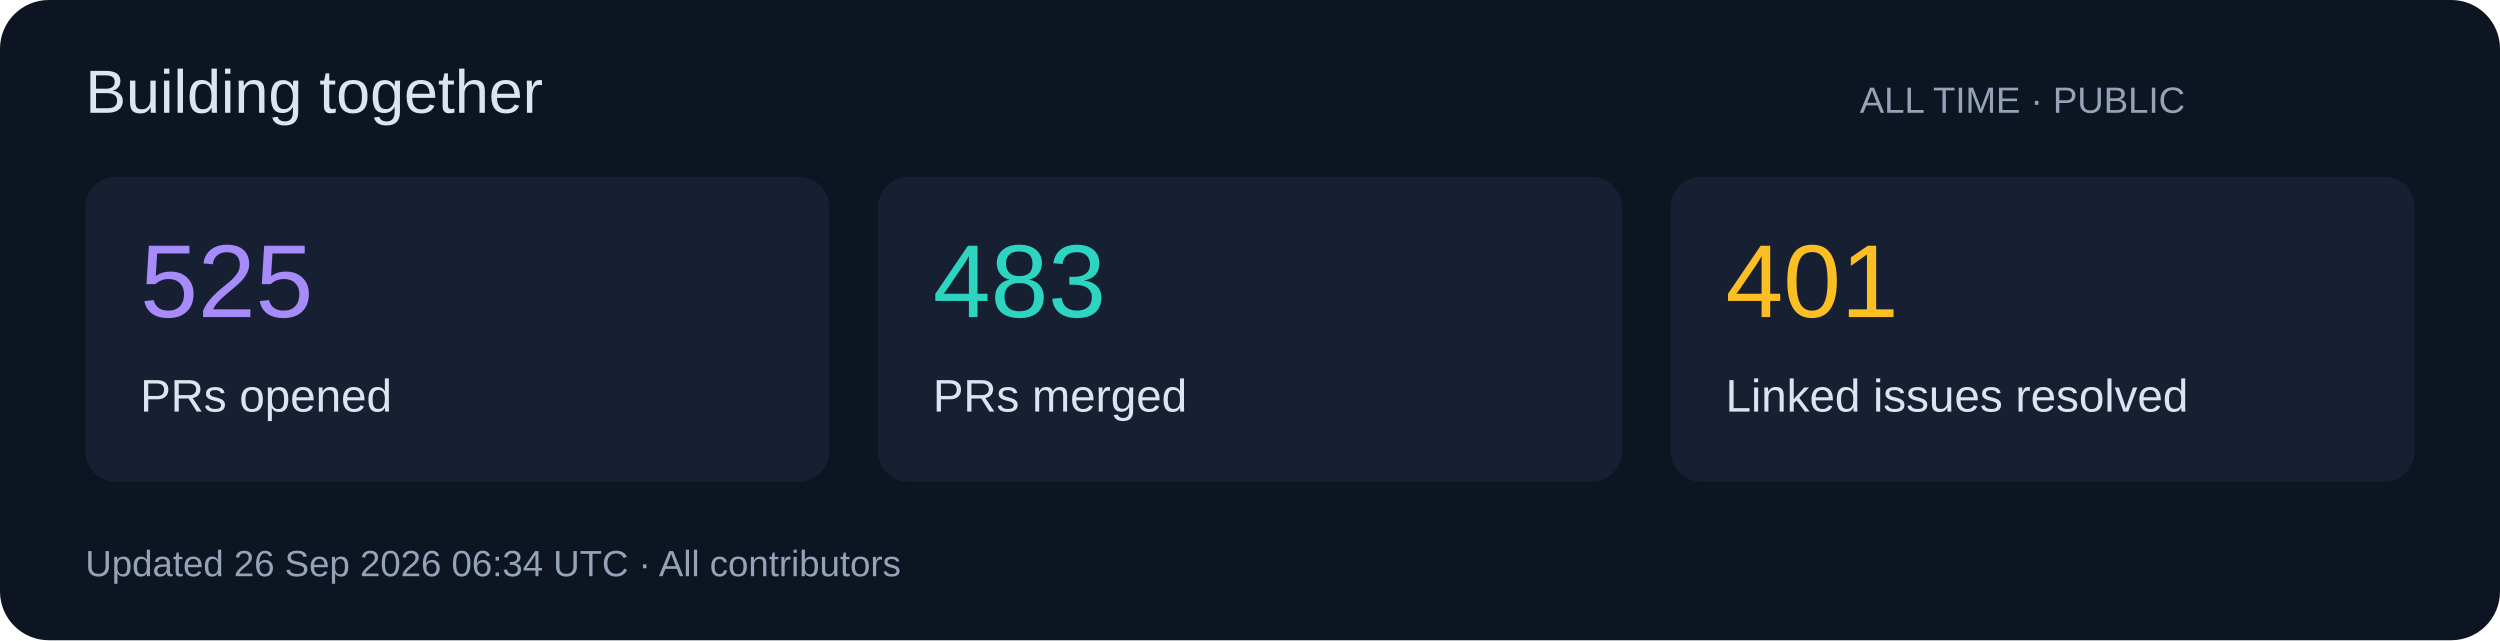
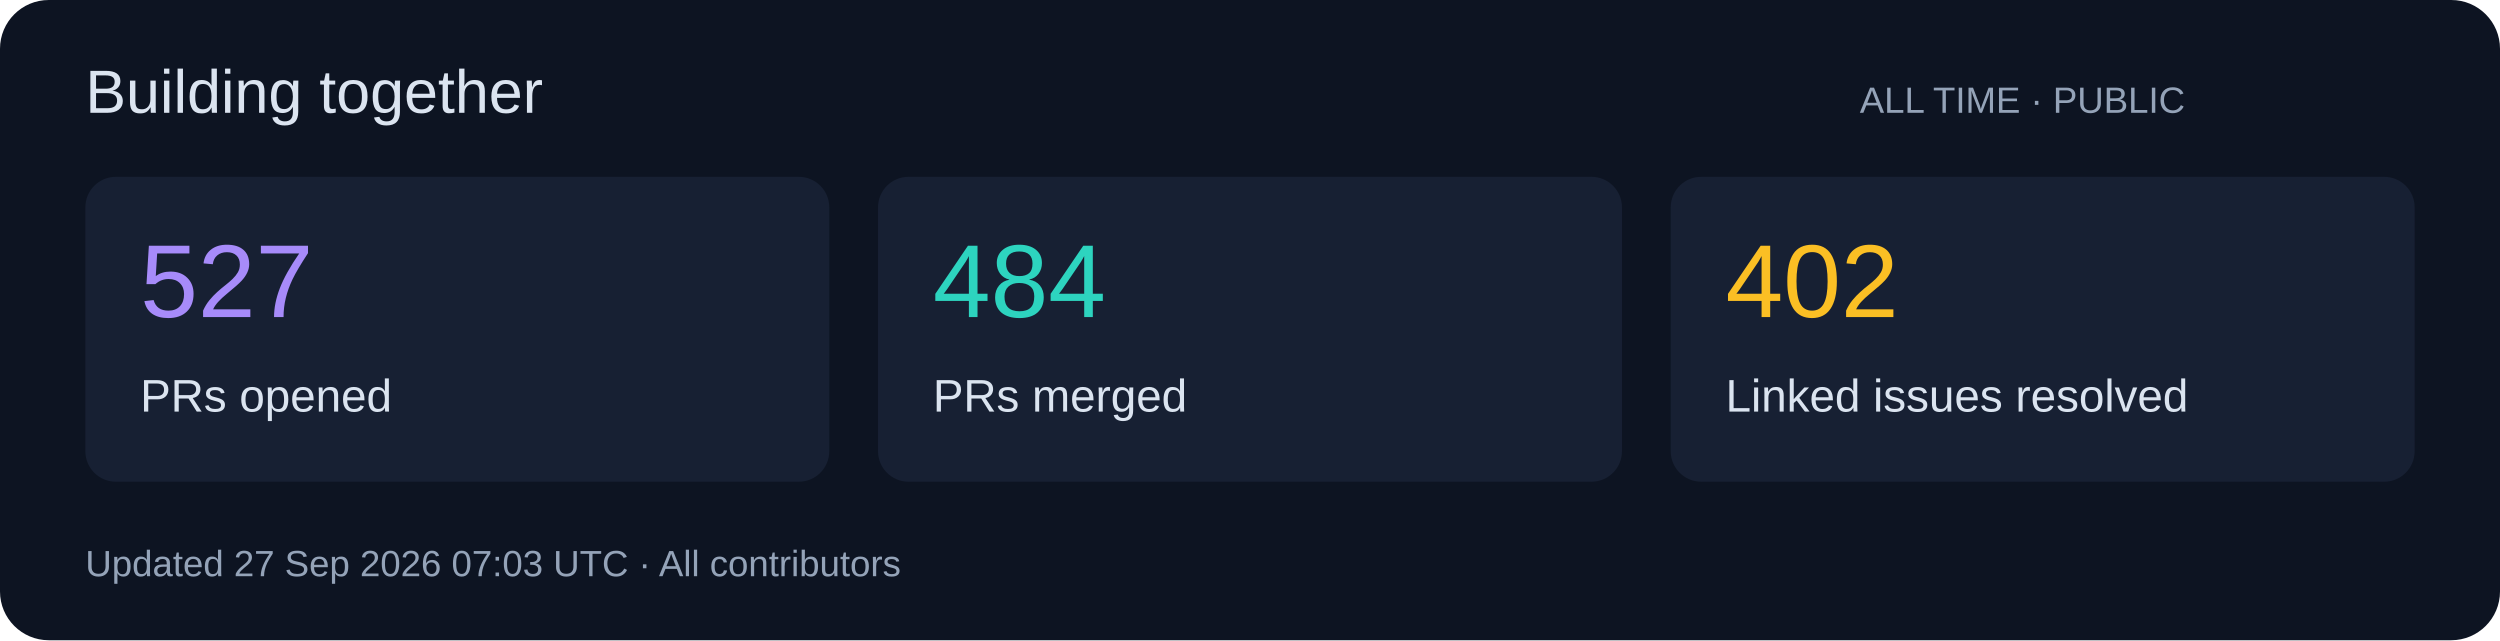
<svg xmlns="http://www.w3.org/2000/svg" width="820" height="210" viewBox="0 0 820 210" role="img">
  <rect width="820" height="210" rx="16" fill="#0d1422" />
  <g font-family="Segoe UI,Arial,sans-serif">
    <text x="28" y="37" font-size="20" fill="#dbe4f0">Building together</text>
    <text x="610" y="37" font-size="12" fill="#94a3b8">ALL TIME · PUBLIC</text>
    <rect x="28" y="58" width="244" height="100" rx="10" fill="#172033" />
-     <text x="46" y="104" font-size="34" fill="#a78bfa">525</text>
+     <text x="46" y="104" font-size="34" fill="#a78bfa">527</text>
    <text x="46" y="135" font-size="15" fill="#dbe4f0">PRs opened</text>
    <rect x="288" y="58" width="244" height="100" rx="10" fill="#172033" />
-     <text x="306" y="104" font-size="34" fill="#2dd4bf">483</text>
+     <text x="306" y="104" font-size="34" fill="#2dd4bf">484</text>
    <text x="306" y="135" font-size="15" fill="#dbe4f0">PRs merged</text>
    <rect x="548" y="58" width="244" height="100" rx="10" fill="#172033" />
-     <text x="566" y="104" font-size="34" fill="#fbbf24">401</text>
+     <text x="566" y="104" font-size="34" fill="#fbbf24">402</text>
    <text x="566" y="135" font-size="15" fill="#dbe4f0">Linked issues resolved</text>
-     <text x="28" y="189" font-size="12" fill="#94a3b8">Updated 26 Sep 2026 06:34 UTC · All contributors</text>
+     <text x="28" y="189" font-size="12" fill="#94a3b8">Updated 27 Sep 2026 07:03 UTC · All contributors</text>
  </g>
</svg>
